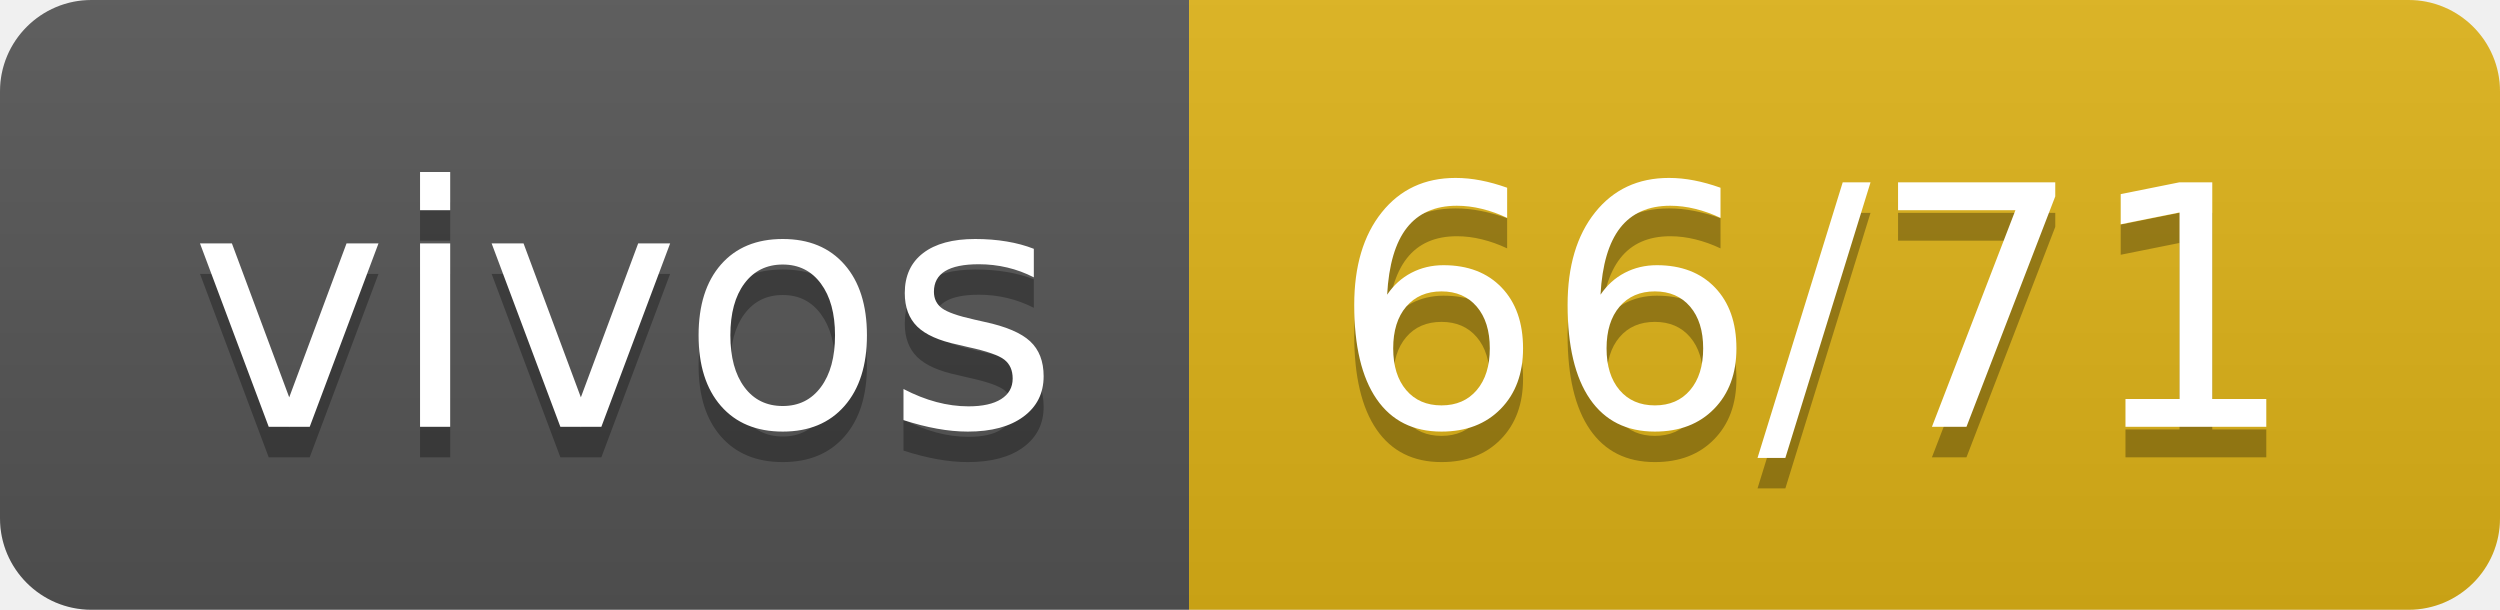
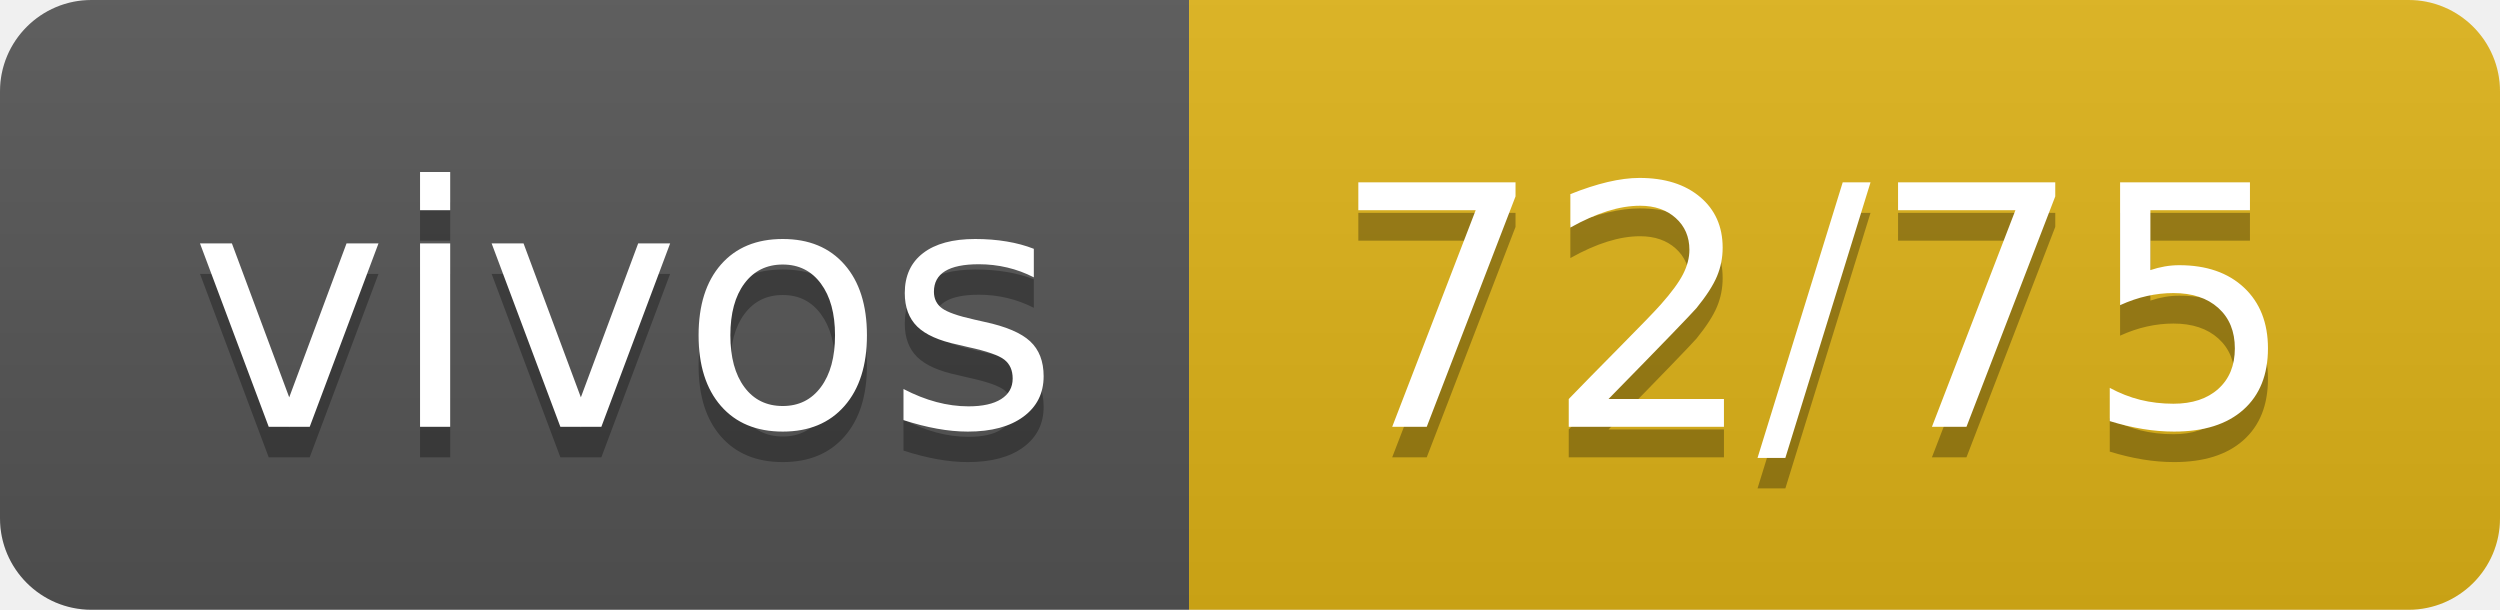
- <svg xmlns="http://www.w3.org/2000/svg" width="82" height="20" role="img" aria-label="vivos: 66/71">
+ <svg xmlns="http://www.w3.org/2000/svg" width="82" height="20" role="img" aria-label="vivos: 72/75">
  <linearGradient id="s" x2="0" y2="100%">
    <stop offset="0" stop-color="#bbb" stop-opacity=".1" />
    <stop offset="1" stop-opacity=".1" />
  </linearGradient>
  <clipPath id="r">
    <rect width="82" height="20" rx="3" fill="#fff" />
  </clipPath>
  <g clip-path="url(#r)">
    <rect width="39" height="20" fill="#555" />
    <rect x="39" width="43" height="20" fill="#dfb317" />
    <rect width="82" height="20" fill="url(#s)" />
  </g>
  <g fill="#fff" text-anchor="middle" font-family="Verdana,Geneva,DejaVu Sans,sans-serif" text-rendering="geometricPrecision" font-size="110">
    <text aria-hidden="true" x="205" y="150" fill="#010101" fill-opacity=".3" transform="scale(.1)" textLength="290">vivos</text>
    <text x="205" y="140" transform="scale(.1)" fill="#fff" textLength="290">vivos</text>
-     <text aria-hidden="true" x="595" y="150" fill="#010101" fill-opacity=".3" transform="scale(.1)" textLength="330">66/71</text>
-     <text x="595" y="140" transform="scale(.1)" fill="#fff" textLength="330">66/71</text>
+     <text aria-hidden="true" x="595" y="150" fill="#010101" fill-opacity=".3" transform="scale(.1)" textLength="330">72/75</text>
+     <text x="595" y="140" transform="scale(.1)" fill="#fff" textLength="330">72/75</text>
  </g>
</svg>
